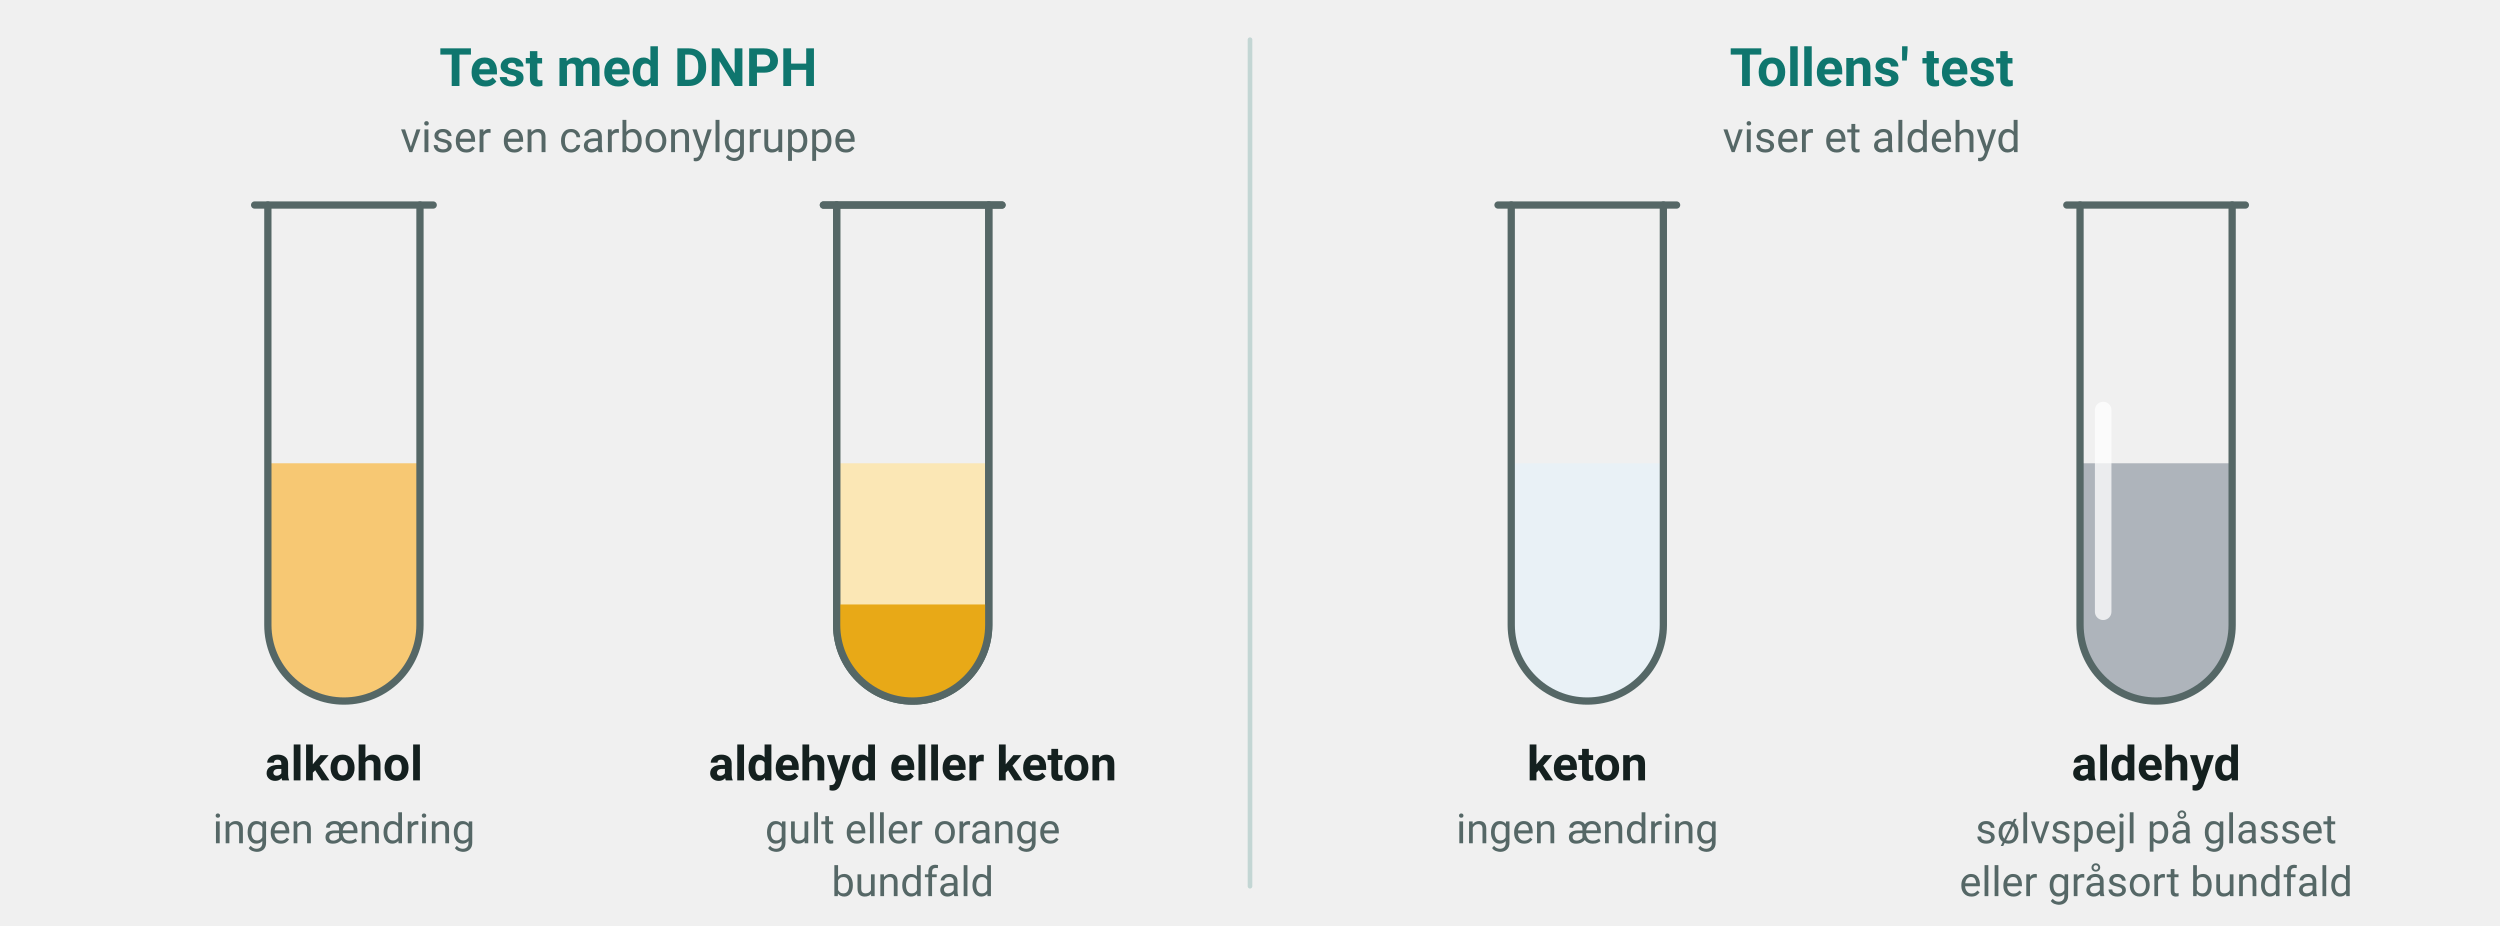
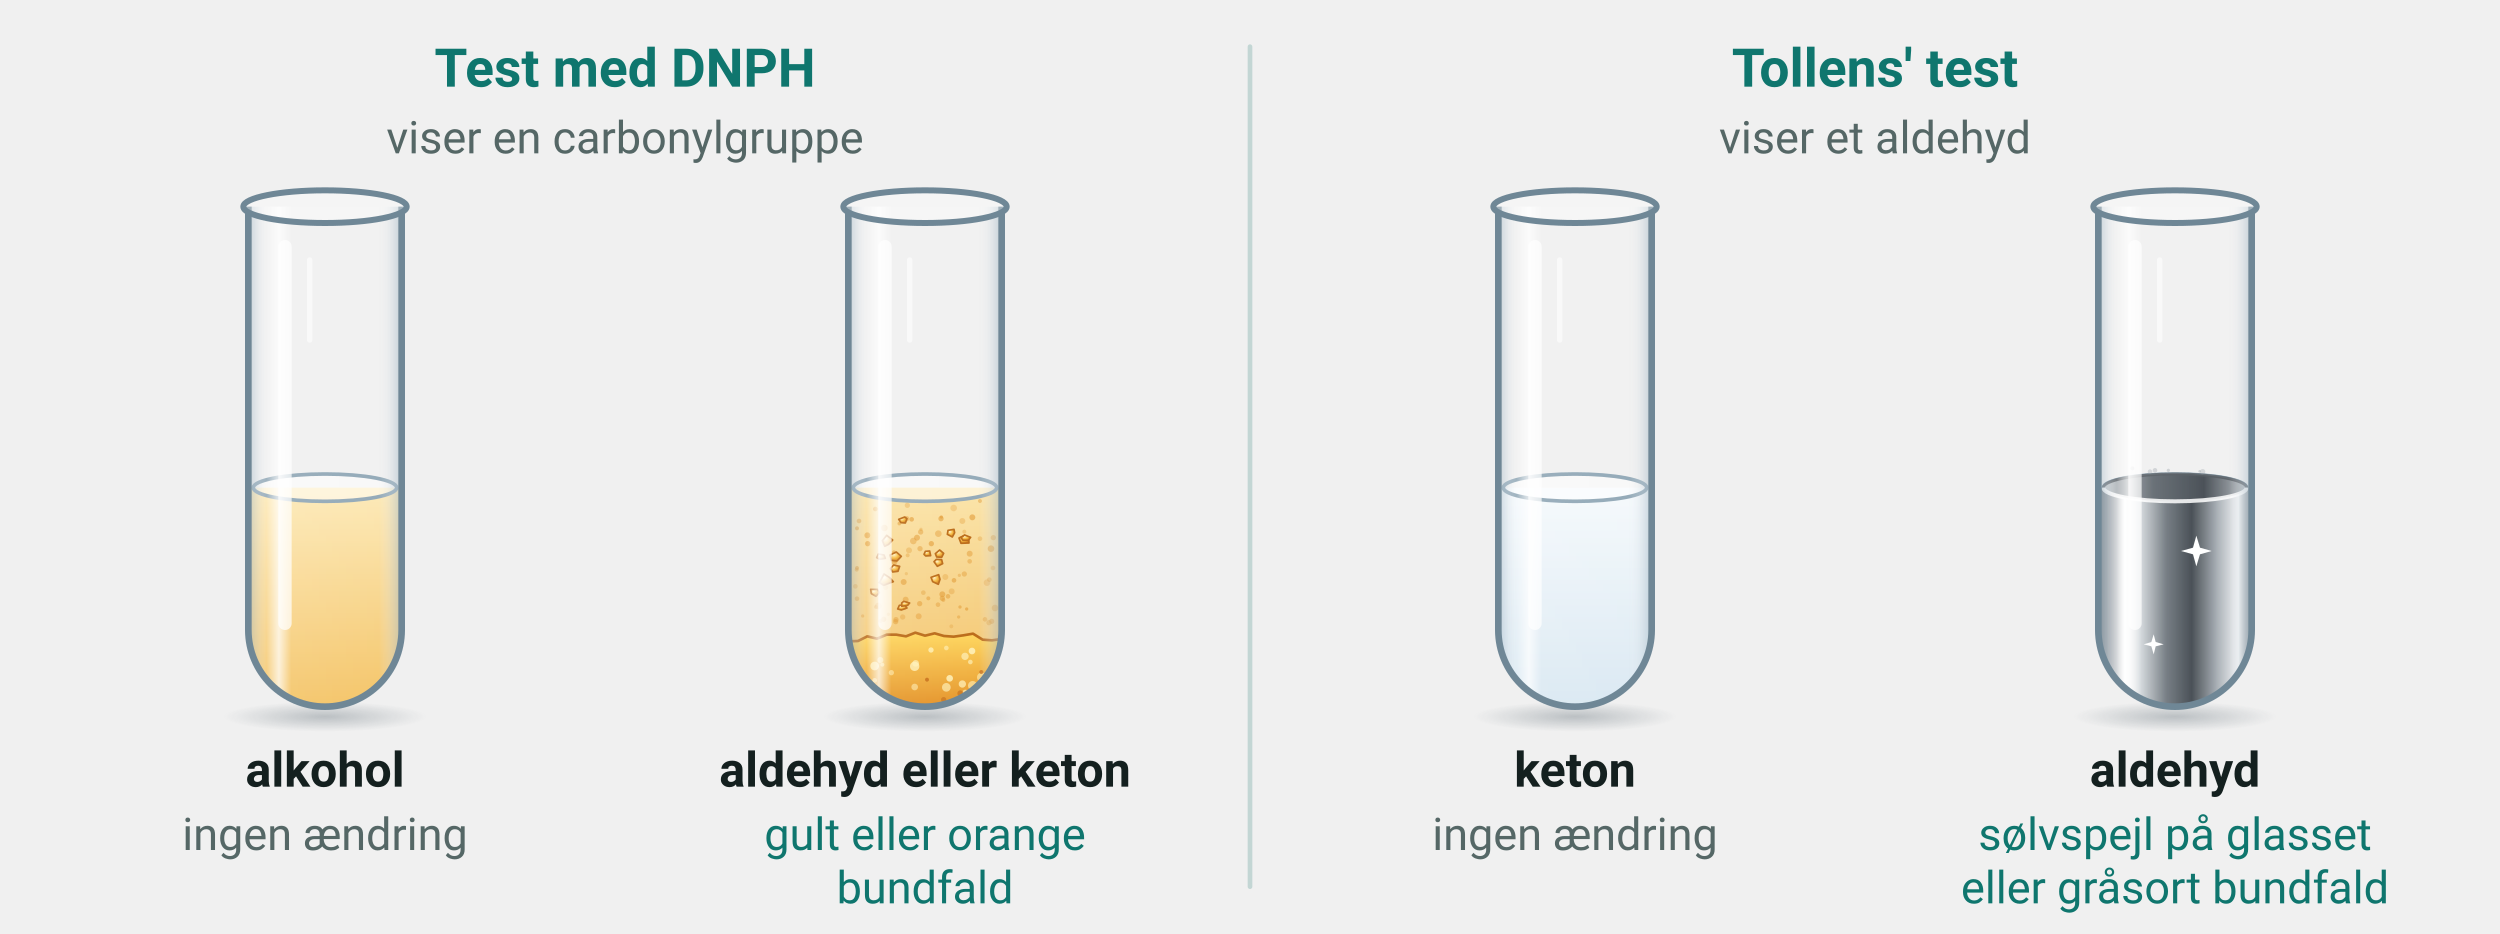
- <svg xmlns="http://www.w3.org/2000/svg" viewBox="0 0 756 280" width="756" height="280" font-family="'Segoe UI', Roboto, 'Helvetica Neue', Arial, sans-serif" role="img" aria-label="Test med DNPH giver gult bundfald med aldehyder og ketoner. Tollens' test giver sølvspejl med aldehyder, men ikke med ketoner">
-   <text x="190.0" y="26.0" font-size="16" text-anchor="middle" fill="#0f766e" font-weight="700">
+ <svg xmlns="http://www.w3.org/2000/svg" viewBox="0 0 750 280" width="750" height="280" font-family="'Segoe UI', Roboto, 'Helvetica Neue', Arial, sans-serif" role="img" aria-label="Test med DNPH giver gult bundfald med aldehyder og ketoner. Tollens' test giver sølvspejl med aldehyder, men ikke med ketoner">
+   <defs>
+     <radialGradient id="fx-pos" cx="0.36" cy="0.32" r="0.72">
+       <stop offset="0" stop-color="#fff6f2" />
+       <stop offset="0.35" stop-color="#f8b9a8" />
+       <stop offset="0.85" stop-color="#d9634c" />
+       <stop offset="1" stop-color="#b8432f" />
+     </radialGradient>
+     <radialGradient id="fx-neg" cx="0.36" cy="0.32" r="0.72">
+       <stop offset="0" stop-color="#f5f9ff" />
+       <stop offset="0.35" stop-color="#b3cdf8" />
+       <stop offset="0.85" stop-color="#5a86d6" />
+       <stop offset="1" stop-color="#3a63b8" />
+     </radialGradient>
+     <radialGradient id="fx-negg" cx="0.36" cy="0.32" r="0.72">
+       <stop offset="0" stop-color="#fffdf0" />
+       <stop offset="0.35" stop-color="#c3d3f2" />
+       <stop offset="0.85" stop-color="#6d8fcc" />
+       <stop offset="1" stop-color="#4d6cab" />
+     </radialGradient>
+     <radialGradient id="fx-orange" cx="0.36" cy="0.32" r="0.72">
+       <stop offset="0" stop-color="#fffaf0" />
+       <stop offset="0.35" stop-color="#fde0a8" />
+       <stop offset="0.85" stop-color="#f0a445" />
+       <stop offset="1" stop-color="#d4821f" />
+     </radialGradient>
+     <radialGradient id="fx-lilla" cx="0.36" cy="0.32" r="0.72">
+       <stop offset="0" stop-color="#fbf6ff" />
+       <stop offset="0.35" stop-color="#dcc4f4" />
+       <stop offset="0.85" stop-color="#9b62d1" />
+       <stop offset="1" stop-color="#7a40b2" />
+     </radialGradient>
+     <radialGradient id="fx-lillag" cx="0.36" cy="0.32" r="0.72">
+       <stop offset="0" stop-color="#fffdf0" />
+       <stop offset="0.35" stop-color="#d9c8ef" />
+       <stop offset="0.85" stop-color="#9a72c9" />
+       <stop offset="1" stop-color="#7b55aa" />
+     </radialGradient>
+     <radialGradient id="fx-vand" cx="0.42" cy="0.36" r="0.75">
+       <stop offset="0" stop-color="#fbfdff" />
+       <stop offset="0.7" stop-color="#e3eff9" />
+       <stop offset="1" stop-color="#cfe2f3" />
+     </radialGradient>
+     <radialGradient id="fx-vandgul" cx="0.42" cy="0.30" r="0.80">
+       <stop offset="0" stop-color="#fffef6" />
+       <stop offset="0.65" stop-color="#f5f2df" />
+       <stop offset="1" stop-color="#ece5c2" />
+     </radialGradient>
+     <radialGradient id="fx-glans" cx="0.5" cy="0.5" r="0.5">
+       <stop offset="0" stop-color="#fff3a8" stop-opacity="0.9" />
+       <stop offset="1" stop-color="#ffe066" stop-opacity="0" />
+     </radialGradient>
+     <linearGradient id="fx-glas" x1="0" x2="1" y1="0" y2="0">
+       <stop offset="0" stop-color="#9fb4c2" stop-opacity="0.55" />
+       <stop offset="0.12" stop-color="#ffffff" stop-opacity="0.15" />
+       <stop offset="0.2" stop-color="#ffffff" stop-opacity="0.75" />
+       <stop offset="0.28" stop-color="#ffffff" stop-opacity="0.1" />
+       <stop offset="0.85" stop-color="#ffffff" stop-opacity="0.05" />
+       <stop offset="1" stop-color="#9fb4c2" stop-opacity="0.6" />
+     </linearGradient>
+     <linearGradient id="fx-blaa" x1="0" x2="0" y1="0" y2="1">
+       <stop offset="0" stop-color="#dcecf8" />
+       <stop offset="1" stop-color="#bcd7ee" />
+     </linearGradient>
+     <linearGradient id="fx-gul" x1="0" x2="0" y1="0" y2="1">
+       <stop offset="0" stop-color="#fbf3c4" />
+       <stop offset="1" stop-color="#f3df86" />
+     </linearGradient>
+     <linearGradient id="fx-bundfald" x1="0" x2="0" y1="0" y2="1">
+       <stop offset="0" stop-color="#ffd83a" />
+       <stop offset="1" stop-color="#d9a400" />
+     </linearGradient>
+     <radialGradient id="fx-skygge" cx="0.5" cy="0.5" r="0.5">
+       <stop offset="0" stop-color="#5b6b78" stop-opacity="0.35" />
+       <stop offset="1" stop-color="#5b6b78" stop-opacity="0" />
+     </radialGradient>
+     <linearGradient id="fx-kegle" x1="0" x2="0" y1="0" y2="1">
+       <stop offset="0" stop-color="#7f97ab" stop-opacity="0.22" />
+       <stop offset="1" stop-color="#7f97ab" stop-opacity="0.04" />
+     </linearGradient>
+     <filter id="fx-blur" x="-50%" y="-50%" width="200%" height="200%">
+       <feGaussianBlur stdDeviation="6" />
+     </filter>
+     <filter id="fx-blur2" x="-20%" y="-20%" width="140%" height="140%">
+       <feGaussianBlur stdDeviation="1.1" />
+     </filter>
+     <linearGradient id="l4-dnph" x1="0" x2="0" y1="0" y2="1">
+       <stop offset="0" stop-color="#fde9b6" />
+       <stop offset="1" stop-color="#f3c160" />
+     </linearGradient>
+     <linearGradient id="l4-dnph-uklar" x1="0" x2="0" y1="0" y2="1">
+       <stop offset="0" stop-color="#fbe3a6" />
+       <stop offset="1" stop-color="#f1bd5e" />
+     </linearGradient>
+     <linearGradient id="l4-tollens" x1="0" x2="0" y1="0" y2="1">
+       <stop offset="0" stop-color="#f5f9fc" />
+       <stop offset="1" stop-color="#d8e7f1" />
+     </linearGradient>
+     <linearGradient id="l4-bundfald" x1="0" x2="0" y1="0" y2="1">
+       <stop offset="0" stop-color="#ffd658" />
+       <stop offset="1" stop-color="#e0861a" />
+     </linearGradient>
+     <radialGradient id="l4-korn" cx="0.35" cy="0.3" r="0.75">
+       <stop offset="0" stop-color="#fff3c8" />
+       <stop offset="0.5" stop-color="#f6b93a" />
+       <stop offset="1" stop-color="#cc7310" />
+     </radialGradient>
+     <linearGradient id="l4-spejl" x1="0" x2="1" y1="0" y2="0">
+       <stop offset="0" stop-color="#3c434a" />
+       <stop offset="0.09" stop-color="#8e969d" />
+       <stop offset="0.2" stop-color="#ffffff" />
+       <stop offset="0.29" stop-color="#d3d8dc" />
+       <stop offset="0.45" stop-color="#6a7279" />
+       <stop offset="0.6" stop-color="#3d444b" />
+       <stop offset="0.76" stop-color="#a9b0b6" />
+       <stop offset="0.88" stop-color="#f1f3f5" />
+       <stop offset="1" stop-color="#474e55" />
+     </linearGradient>
+     <linearGradient id="l4-spejl-bag" x1="0" x2="1" y1="0" y2="0">
+       <stop offset="0" stop-color="#c9ced2" />
+       <stop offset="0.35" stop-color="#5b636a" />
+       <stop offset="0.7" stop-color="#3f464d" />
+       <stop offset="1" stop-color="#b7bdc2" />
+     </linearGradient>
+     <radialGradient id="lab-skygge" cx="0.5" cy="0.5" r="0.5">
+       <stop offset="0" stop-color="#4b5a64" stop-opacity="0.32" />
+       <stop offset="1" stop-color="#4b5a64" stop-opacity="0" />
+     </radialGradient>
+   </defs>
+   <line x1="375.0" y1="14.0" x2="375.0" y2="266.0" stroke="#c3d6d4" stroke-width="1.4" stroke-linecap="round" />
+   <text x="187.5" y="26.0" font-size="16" text-anchor="middle" fill="#0f766e" font-weight="700">
    <tspan>Test med DNPH</tspan>
  </text>
-   <text x="190.0" y="46.0" font-size="13" text-anchor="middle" fill="#556766">
+   <text x="187.5" y="46.0" font-size="13.5" text-anchor="middle" fill="#556766">
    <tspan>viser en carbonylgruppe</tspan>
  </text>
-   <text x="566.0" y="26.0" font-size="16" text-anchor="middle" fill="#0f766e" font-weight="700">
+   <text x="562.5" y="26.0" font-size="16" text-anchor="middle" fill="#0f766e" font-weight="700">
    <tspan>Tollens' test</tspan>
  </text>
-   <text x="566.0" y="46.0" font-size="13" text-anchor="middle" fill="#556766">
+   <text x="562.5" y="46.0" font-size="13.5" text-anchor="middle" fill="#556766">
    <tspan>viser et aldehyd</tspan>
  </text>
-   <clipPath id="glas104">
-     <path d="M 81.0,62 V 189.0 A 23.0,23.0 0 0 0 127.0,189.0 V 62 Z" />
+   <clipPath id="l4-rg0">
+     <path d="M 74.5,62 V 189.0 A 23.0,23.0 0 0 0 120.5,189.0 V 62 Z" />
  </clipPath>
-   <rect x="81.0" y="140.1" width="46" height="71.9" fill="#f7c873" clip-path="url(#glas104)" />
-   <path d="M 81.0,62 V 189.0 A 23.0,23.0 0 0 0 127.0,189.0 V 62" fill="none" stroke="#556766" stroke-width="2.2" stroke-linecap="round" />
-   <line x1="77.0" y1="62.0" x2="131.0" y2="62.0" stroke="#556766" stroke-width="2.2" stroke-linecap="round" />
-   <text x="104.0" y="236.0" font-size="14.5" text-anchor="middle" fill="#14201f" font-weight="700">
+   <ellipse cx="97.5" cy="215.0" rx="30.4" ry="4.5" fill="url(#lab-skygge)" />
+   <rect x="74.5" y="146.3" width="46" height="66.7" fill="url(#l4-dnph)" clip-path="url(#l4-rg0)" />
+   <ellipse cx="97.5" cy="146.3" rx="21.5" ry="4.1" fill="#ffffff" fill-opacity="0.5" stroke="#8fa6b5" stroke-width="1.1" />
+   <path d="M 74.5,62 V 189.0 A 23.0,23.0 0 0 0 120.5,189.0 V 62" fill="url(#fx-glas)" stroke="#6f8796" stroke-width="2" stroke-linejoin="round" />
+   <ellipse cx="97.5" cy="62" rx="24.5" ry="4.9" fill="#ffffff" fill-opacity="0.35" stroke="#6f8796" stroke-width="1.8" />
+   <path d="M 85.5,74 V 187.0" stroke="#ffffff" stroke-width="4" stroke-linecap="round" opacity="0.7" />
+   <path d="M 92.9,78 V 102" stroke="#ffffff" stroke-width="1.6" stroke-linecap="round" opacity="0.6" />
+   <text x="97.5" y="236.0" font-size="14.5" text-anchor="middle" fill="#14201f" font-weight="700">
    <tspan>alkohol</tspan>
  </text>
-   <text x="104.0" y="255.0" font-size="12.5" text-anchor="middle" fill="#556766">
+   <text x="97.5" y="255.0" font-size="13.5" text-anchor="middle" fill="#556766">
    <tspan>ingen ændring</tspan>
  </text>
-   <clipPath id="glas276">
-     <path d="M 253.0,62 V 189.0 A 23.0,23.0 0 0 0 299.0,189.0 V 62 Z" />
+   <clipPath id="l4-rg1">
+     <path d="M 254.5,62 V 189.0 A 23.0,23.0 0 0 0 300.5,189.0 V 62 Z" />
  </clipPath>
-   <rect x="253.0" y="140.1" width="46" height="71.9" fill="#fbe7b5" clip-path="url(#glas276)" />
-   <path d="M 253.0,62 V 189.0 A 23.0,23.0 0 0 0 299.0,189.0 V 62" fill="none" stroke="#556766" stroke-width="2.2" stroke-linecap="round" />
-   <line x1="249.0" y1="62.0" x2="303.0" y2="62.0" stroke="#556766" stroke-width="2.2" stroke-linecap="round" />
-   <clipPath id="bf276">
-     <path d="M 253.0,62 V 189.0 A 23.0,23.0 0 0 0 299.0,189.0 V 62 Z" />
+   <ellipse cx="277.5" cy="215.0" rx="30.4" ry="4.5" fill="url(#lab-skygge)" />
+   <rect x="254.5" y="146.3" width="46" height="66.7" fill="url(#l4-dnph-uklar)" clip-path="url(#l4-rg1)" />
+   <ellipse cx="277.5" cy="146.3" rx="21.5" ry="4.1" fill="#ffffff" fill-opacity="0.5" stroke="#8fa6b5" stroke-width="1.1" />
+   <g clip-path="url(#l4-rg1)">
+     <circle cx="282.7" cy="178.3" r="0.9" fill="#e0952a" opacity="0.58" />
+     <circle cx="287.6" cy="185.1" r="0.5" fill="#e0952a" opacity="0.44" />
+     <circle cx="296.1" cy="174.8" r="1.0" fill="#e0952a" opacity="0.33" />
+     <circle cx="276.2" cy="159.6" r="0.8" fill="#e0952a" opacity="0.47" />
+     <circle cx="257.1" cy="158.5" r="0.6" fill="#e0952a" opacity="0.57" />
+     <circle cx="288.7" cy="156.3" r="0.9" fill="#e0952a" opacity="0.34" />
+     <circle cx="282.4" cy="155.1" r="0.5" fill="#e0952a" opacity="0.56" />
+     <circle cx="265.3" cy="158.4" r="1.0" fill="#e0952a" opacity="0.56" />
+     <circle cx="268.7" cy="186.5" r="0.8" fill="#e0952a" opacity="0.50" />
+     <circle cx="265.1" cy="185.8" r="0.8" fill="#e0952a" opacity="0.59" />
+     <circle cx="294.0" cy="161.6" r="0.7" fill="#e0952a" opacity="0.35" />
+     <circle cx="262.6" cy="152.7" r="0.7" fill="#e0952a" opacity="0.48" />
+     <circle cx="256.6" cy="175.9" r="0.7" fill="#e0952a" opacity="0.39" />
+     <circle cx="290.9" cy="168.4" r="0.7" fill="#e0952a" opacity="0.44" />
+     <circle cx="286.1" cy="152.4" r="1.0" fill="#e0952a" opacity="0.31" />
+     <circle cx="288.0" cy="182.1" r="0.5" fill="#e0952a" opacity="0.54" />
+     <circle cx="271.9" cy="172.1" r="0.5" fill="#e0952a" opacity="0.31" />
+     <circle cx="264.1" cy="186.3" r="0.6" fill="#e0952a" opacity="0.53" />
+     <circle cx="295.5" cy="185.8" r="0.7" fill="#e0952a" opacity="0.41" />
+     <circle cx="278.5" cy="179.5" r="0.6" fill="#e0952a" opacity="0.52" />
+     <circle cx="290.0" cy="182.7" r="0.5" fill="#e0952a" opacity="0.58" />
+     <circle cx="260.3" cy="163.1" r="0.8" fill="#e0952a" opacity="0.58" />
+     <circle cx="270.8" cy="185.1" r="0.8" fill="#e0952a" opacity="0.39" />
+     <circle cx="269.8" cy="157.0" r="0.5" fill="#e0952a" opacity="0.34" />
+     <circle cx="285.4" cy="187.9" r="0.6" fill="#e0952a" opacity="0.31" />
+     <circle cx="297.9" cy="170.4" r="0.7" fill="#e0952a" opacity="0.37" />
+     <circle cx="281.4" cy="181.4" r="0.7" fill="#e0952a" opacity="0.43" />
+     <circle cx="258.8" cy="184.8" r="0.5" fill="#e0952a" opacity="0.45" />
+     <circle cx="291.7" cy="155.2" r="0.9" fill="#e0952a" opacity="0.58" />
+     <circle cx="283.0" cy="180.0" r="0.6" fill="#e0952a" opacity="0.43" />
+     <circle cx="262.8" cy="182.1" r="0.6" fill="#e0952a" opacity="0.44" />
+     <circle cx="298.5" cy="182.4" r="1.0" fill="#e0952a" opacity="0.44" />
+     <circle cx="277.0" cy="177.8" r="0.7" fill="#e0952a" opacity="0.39" />
+     <circle cx="273.5" cy="155.8" r="0.7" fill="#e0952a" opacity="0.60" />
+     <circle cx="296.8" cy="173.9" r="0.7" fill="#e0952a" opacity="0.40" />
+     <circle cx="260.2" cy="160.6" r="0.9" fill="#e0952a" opacity="0.56" />
+     <circle cx="271.7" cy="179.9" r="0.9" fill="#e0952a" opacity="0.51" />
+     <circle cx="284.4" cy="178.9" r="0.7" fill="#e0952a" opacity="0.51" />
+     <circle cx="268.3" cy="168.6" r="0.9" fill="#e0952a" opacity="0.51" />
+     <circle cx="268.8" cy="185.9" r="0.8" fill="#e0952a" opacity="0.47" />
+     <circle cx="257.0" cy="170.9" r="0.6" fill="#e0952a" opacity="0.50" />
+     <circle cx="275.9" cy="181.1" r="0.8" fill="#e0952a" opacity="0.54" />
+     <circle cx="271.1" cy="174.6" r="0.9" fill="#e0952a" opacity="0.55" />
+     <circle cx="271.2" cy="182.1" r="0.9" fill="#e0952a" opacity="0.51" />
+     <circle cx="297.5" cy="186.4" r="0.8" fill="#e0952a" opacity="0.46" />
+     <circle cx="263.5" cy="181.8" r="1.0" fill="#e0952a" opacity="0.44" />
+     <circle cx="285.5" cy="177.4" r="0.9" fill="#e0952a" opacity="0.35" />
+     <circle cx="289.3" cy="172.2" r="0.8" fill="#e0952a" opacity="0.43" />
+     <circle cx="282.7" cy="179.5" r="0.8" fill="#e0952a" opacity="0.52" />
+     <circle cx="257.7" cy="156.3" r="0.7" fill="#e0952a" opacity="0.50" />
+     <circle cx="265.7" cy="176.2" r="0.8" fill="#e0952a" opacity="0.31" />
+     <circle cx="276.3" cy="158.8" r="0.5" fill="#e0952a" opacity="0.34" />
+     <circle cx="269.8" cy="157.1" r="0.6" fill="#e0952a" opacity="0.31" />
+     <circle cx="276.0" cy="164.6" r="0.8" fill="#e0952a" opacity="0.48" />
+     <circle cx="266.5" cy="184.3" r="0.5" fill="#e0952a" opacity="0.42" />
+     <circle cx="268.2" cy="165.7" r="0.6" fill="#e0952a" opacity="0.55" />
+     <circle cx="272.2" cy="151.6" r="0.8" fill="#e0952a" opacity="0.33" />
+     <circle cx="279.4" cy="163.1" r="0.8" fill="#e0952a" opacity="0.59" />
+     <circle cx="290.9" cy="166.1" r="0.9" fill="#e0952a" opacity="0.49" />
+     <circle cx="272.0" cy="155.6" r="0.8" fill="#e0952a" opacity="0.47" />
+     <circle cx="296.7" cy="186.8" r="0.8" fill="#e0952a" opacity="0.41" />
+     <circle cx="294.0" cy="150.3" r="0.6" fill="#e0952a" opacity="0.47" />
+     <circle cx="282.3" cy="155.6" r="0.8" fill="#e0952a" opacity="0.57" />
+     <circle cx="272.3" cy="166.6" r="0.6" fill="#e0952a" opacity="0.39" />
+     <circle cx="297.3" cy="164.6" r="1.0" fill="#e0952a" opacity="0.57" />
+     <circle cx="281.5" cy="160.1" r="1.0" fill="#e0952a" opacity="0.45" />
+     <circle cx="274.0" cy="162.3" r="1.0" fill="#e0952a" opacity="0.45" />
+     <circle cx="268.5" cy="168.3" r="0.6" fill="#e0952a" opacity="0.49" />
+     <circle cx="275.1" cy="161.3" r="0.9" fill="#e0952a" opacity="0.55" />
+     <circle cx="257.1" cy="170.4" r="0.6" fill="#e0952a" opacity="0.58" />
+     <circle cx="289.3" cy="159.5" r="0.6" fill="#e0952a" opacity="0.35" />
+     <circle cx="298.0" cy="161.3" r="0.8" fill="#e0952a" opacity="0.44" />
+     <circle cx="283.6" cy="173.1" r="0.9" fill="#e0952a" opacity="0.34" />
+     <circle cx="288.4" cy="161.6" r="0.8" fill="#e0952a" opacity="0.40" />
+     <circle cx="269.0" cy="170.3" r="0.7" fill="#e0952a" opacity="0.41" />
+     <circle cx="287.8" cy="172.6" r="0.5" fill="#e0952a" opacity="0.38" />
+     <circle cx="275.6" cy="184.9" r="0.9" fill="#e0952a" opacity="0.46" />
+     <circle cx="257.1" cy="179.6" r="0.7" fill="#e0952a" opacity="0.47" />
+     <circle cx="286.2" cy="174.1" r="0.7" fill="#e0952a" opacity="0.57" />
+     <circle cx="272.7" cy="165.1" r="0.9" fill="#e0952a" opacity="0.36" />
+     <polygon points="271.4,181.5 272.1,182.4 270.4,183.0 269.3,182.7 269.8,181.6" fill="url(#l4-korn)" stroke="#b8650f" stroke-width="0.5" stroke-linejoin="round" />
+     <polygon points="268.0,174.5 265.1,175.6 263.8,174.8 265.2,172.2 266.9,173.3" fill="url(#l4-korn)" stroke="#b8650f" stroke-width="0.5" stroke-linejoin="round" />
+     <polygon points="290.6,161.5 290.7,162.9 288.3,163.0 287.7,161.4 289.3,160.6" fill="url(#l4-korn)" stroke="#b8650f" stroke-width="0.5" stroke-linejoin="round" />
+     <polygon points="265.6,167.5 263.9,167.8 263.0,167.3 263.5,166.2 265.2,166.5" fill="url(#l4-korn)" stroke="#b8650f" stroke-width="0.5" stroke-linejoin="round" />
+     <polygon points="261.2,176.8 263.2,176.8 263.8,177.8 262.8,178.9 261.4,178.1" fill="url(#l4-korn)" stroke="#b8650f" stroke-width="0.5" stroke-linejoin="round" />
+     <polygon points="269.1,168.3 267.4,168.1 267.0,166.5 268.9,165.6 270.4,166.9" fill="url(#l4-korn)" stroke="#b8650f" stroke-width="0.5" stroke-linejoin="round" />
+     <polygon points="271.1,180.4 272.9,180.9 272.3,181.6 270.5,181.9 270.5,180.9" fill="url(#l4-korn)" stroke="#b8650f" stroke-width="0.5" stroke-linejoin="round" />
+     <polygon points="281.0,167.1 280.6,166.1 281.9,165.0 283.1,166.0 282.5,167.2" fill="url(#l4-korn)" stroke="#b8650f" stroke-width="0.5" stroke-linejoin="round" />
+     <polygon points="279.8,174.5 279.3,173.2 281.6,172.4 282.0,173.8 281.5,175.3" fill="url(#l4-korn)" stroke="#b8650f" stroke-width="0.5" stroke-linejoin="round" />
+     <polygon points="282.8,169.1 281.2,169.9 280.2,168.5 280.9,167.8 282.5,167.9" fill="url(#l4-korn)" stroke="#b8650f" stroke-width="0.5" stroke-linejoin="round" />
+     <polygon points="269.9,169.9 269.4,171.4 267.8,171.6 267.1,170.6 268.1,169.5" fill="url(#l4-korn)" stroke="#b8650f" stroke-width="0.5" stroke-linejoin="round" />
+     <polygon points="286.4,159.8 285.7,161.1 284.2,160.3 284.4,159.1 286.2,158.8" fill="url(#l4-korn)" stroke="#b8650f" stroke-width="0.5" stroke-linejoin="round" />
+     <polygon points="267.8,162.0 266.6,163.3 265.4,163.9 264.7,162.2 266.0,160.6" fill="url(#l4-korn)" stroke="#b8650f" stroke-width="0.5" stroke-linejoin="round" />
+     <polygon points="279.2,166.7 277.7,166.8 277.2,166.3 277.6,165.4 278.9,165.3" fill="url(#l4-korn)" stroke="#b8650f" stroke-width="0.5" stroke-linejoin="round" />
+     <polygon points="272.1,155.6 271.6,156.9 270.3,156.8 269.6,155.8 271.4,155.1" fill="url(#l4-korn)" stroke="#b8650f" stroke-width="0.5" stroke-linejoin="round" />
+     <polygon points="288.3,161.3 289.4,160.5 291.2,161.2 290.5,162.1 288.9,162.1" fill="url(#l4-korn)" stroke="#b8650f" stroke-width="0.5" stroke-linejoin="round" />
+     <path d="M 252.5,214.0 L 254.5,192.4 L 257.4,192.3 L 260.2,190.9 L 263.1,191.6 L 266.0,190.4 L 268.9,190.4 L 271.8,190.9 L 274.6,189.8 L 277.5,190.7 L 280.4,190.0 L 283.2,190.8 L 286.1,191.0 L 289.0,190.6 L 291.9,190.1 L 294.8,191.9 L 297.6,192.1 L 300.5,191.7 L 302.5,214.0 Z" fill="url(#l4-bundfald)" stroke="#b8650f" stroke-width="0.8" stroke-linejoin="round" />
+     <circle cx="294.5" cy="203.2" r="1.4" fill="#fff1b8" opacity="0.57" />
+     <circle cx="291.1" cy="198.6" r="0.7" fill="#fff1b8" opacity="0.66" />
+     <circle cx="289.5" cy="196.9" r="1.1" fill="#fff1b8" opacity="0.68" />
+     <circle cx="279.3" cy="195.0" r="0.8" fill="#fff1b8" opacity="0.79" />
+     <circle cx="274.7" cy="199.0" r="1.0" fill="#fff1b8" opacity="0.65" />
+     <circle cx="288.7" cy="205.2" r="1.1" fill="#fff1b8" opacity="0.73" />
+     <circle cx="291.8" cy="205.7" r="1.4" fill="#fff1b8" opacity="0.59" />
+     <circle cx="274.4" cy="206.1" r="1.0" fill="#fff1b8" opacity="0.56" />
+     <circle cx="283.9" cy="206.2" r="1.3" fill="#fff1b8" opacity="0.66" />
+     <circle cx="284.9" cy="203.5" r="1.0" fill="#fff1b8" opacity="0.84" />
+     <circle cx="294.4" cy="201.6" r="0.6" fill="#c4680f" opacity="0.80" />
+     <circle cx="283.1" cy="209.9" r="0.8" fill="#c4680f" opacity="0.69" />
+     <circle cx="283.9" cy="194.4" r="0.7" fill="#fff1b8" opacity="0.59" />
+     <circle cx="260.7" cy="206.3" r="0.8" fill="#fff1b8" opacity="0.69" />
+     <circle cx="291.6" cy="195.3" r="1.0" fill="#fff1b8" opacity="0.86" />
+     <circle cx="289.6" cy="207.8" r="0.9" fill="#fff1b8" opacity="0.68" />
+     <circle cx="292.1" cy="209.3" r="0.7" fill="#fff1b8" opacity="0.63" />
+     <circle cx="267.4" cy="201.8" r="0.8" fill="#fff1b8" opacity="0.55" />
+     <circle cx="274.4" cy="199.9" r="1.4" fill="#fff1b8" opacity="0.79" />
+     <circle cx="278.1" cy="203.9" r="0.6" fill="#c4680f" opacity="0.86" />
+     <circle cx="288.1" cy="208.0" r="0.9" fill="#c4680f" opacity="0.69" />
+     <circle cx="262.4" cy="204.1" r="0.7" fill="#fff1b8" opacity="0.62" />
+     <circle cx="264.7" cy="199.4" r="0.6" fill="#fff1b8" opacity="0.60" />
+     <circle cx="262.4" cy="199.8" r="1.3" fill="#fff1b8" opacity="0.76" />
+     <circle cx="264.1" cy="198.0" r="0.9" fill="#fff1b8" opacity="0.59" />
+     <circle cx="290.8" cy="209.9" r="1.0" fill="#fff1b8" opacity="0.58" />
+   </g>
+   <path d="M 254.5,62 V 189.0 A 23.0,23.0 0 0 0 300.5,189.0 V 62" fill="url(#fx-glas)" stroke="#6f8796" stroke-width="2" stroke-linejoin="round" />
+   <ellipse cx="277.5" cy="62" rx="24.5" ry="4.9" fill="#ffffff" fill-opacity="0.35" stroke="#6f8796" stroke-width="1.8" />
+   <path d="M 265.5,74 V 187.0" stroke="#ffffff" stroke-width="4" stroke-linecap="round" opacity="0.7" />
+   <path d="M 272.9,78 V 102" stroke="#ffffff" stroke-width="1.6" stroke-linecap="round" opacity="0.6" />
+   <text x="277.5" y="236.0" font-size="14.5" text-anchor="middle" fill="#14201f" font-weight="700">
+     <tspan>aldehyd eller keton</tspan>
+   </text>
+   <text x="277.5" y="255.0" font-size="13.5" text-anchor="middle" fill="#0f766e">
+     <tspan>gult eller orange</tspan>
+   </text>
+   <text x="277.5" y="271.0" font-size="13.5" text-anchor="middle" fill="#0f766e">
+     <tspan>bundfald</tspan>
+   </text>
+   <clipPath id="l4-rg2">
+     <path d="M 449.5,62 V 189.0 A 23.0,23.0 0 0 0 495.5,189.0 V 62 Z" />
  </clipPath>
-   <rect x="253.0" y="182.8" width="46" height="29.2" fill="#e8a917" clip-path="url(#bf276)" />
-   <clipPath id="glas276">
-     <path d="M 253.0,62 V 189.0 A 23.0,23.0 0 0 0 299.0,189.0 V 62 Z" />
+   <ellipse cx="472.5" cy="215.0" rx="30.4" ry="4.5" fill="url(#lab-skygge)" />
+   <rect x="449.5" y="146.3" width="46" height="66.7" fill="url(#l4-tollens)" clip-path="url(#l4-rg2)" />
+   <ellipse cx="472.5" cy="146.3" rx="21.5" ry="4.1" fill="#ffffff" fill-opacity="0.5" stroke="#8fa6b5" stroke-width="1.1" />
+   <path d="M 449.5,62 V 189.0 A 23.0,23.0 0 0 0 495.5,189.0 V 62" fill="url(#fx-glas)" stroke="#6f8796" stroke-width="2" stroke-linejoin="round" />
+   <ellipse cx="472.5" cy="62" rx="24.5" ry="4.9" fill="#ffffff" fill-opacity="0.35" stroke="#6f8796" stroke-width="1.8" />
+   <path d="M 460.5,74 V 187.0" stroke="#ffffff" stroke-width="4" stroke-linecap="round" opacity="0.7" />
+   <path d="M 467.9,78 V 102" stroke="#ffffff" stroke-width="1.6" stroke-linecap="round" opacity="0.6" />
+   <text x="472.5" y="236.0" font-size="14.5" text-anchor="middle" fill="#14201f" font-weight="700">
+     <tspan>keton</tspan>
+   </text>
+   <text x="472.5" y="255.0" font-size="13.5" text-anchor="middle" fill="#556766">
+     <tspan>ingen ændring</tspan>
+   </text>
+   <clipPath id="l4-rg3">
+     <path d="M 629.5,62 V 189.0 A 23.0,23.0 0 0 0 675.5,189.0 V 62 Z" />
  </clipPath>
-   <path d="M 253.0,62 V 189.0 A 23.0,23.0 0 0 0 299.0,189.0 V 62" fill="none" stroke="#556766" stroke-width="2.2" stroke-linecap="round" />
-   <line x1="249.0" y1="62.0" x2="303.0" y2="62.0" stroke="#556766" stroke-width="2.2" stroke-linecap="round" />
-   <text x="276.0" y="236.0" font-size="14.5" text-anchor="middle" fill="#14201f" font-weight="700">
-     <tspan>aldehyd eller keton</tspan>
-   </text>
-   <text x="276.0" y="255.0" font-size="12.5" text-anchor="middle" fill="#556766">
-     <tspan>gult eller orange</tspan>
-   </text>
-   <text x="276.0" y="271.0" font-size="12.5" text-anchor="middle" fill="#556766">
-     <tspan>bundfald</tspan>
-   </text>
-   <clipPath id="glas480">
-     <path d="M 457.0,62 V 189.0 A 23.0,23.0 0 0 0 503.0,189.0 V 62 Z" />
-   </clipPath>
-   <rect x="457.0" y="140.1" width="46" height="71.9" fill="#e9f1f6" clip-path="url(#glas480)" />
-   <path d="M 457.0,62 V 189.0 A 23.0,23.0 0 0 0 503.0,189.0 V 62" fill="none" stroke="#556766" stroke-width="2.2" stroke-linecap="round" />
-   <line x1="453.0" y1="62.0" x2="507.0" y2="62.0" stroke="#556766" stroke-width="2.2" stroke-linecap="round" />
-   <text x="480.0" y="236.0" font-size="14.5" text-anchor="middle" fill="#14201f" font-weight="700">
-     <tspan>keton</tspan>
-   </text>
-   <text x="480.0" y="255.0" font-size="12.5" text-anchor="middle" fill="#556766">
-     <tspan>ingen ændring</tspan>
-   </text>
-   <clipPath id="glas652">
-     <path d="M 629.0,62 V 189.0 A 23.0,23.0 0 0 0 675.0,189.0 V 62 Z" />
-   </clipPath>
-   <rect x="629.0" y="140.1" width="46" height="71.9" fill="#aeb4bb" clip-path="url(#glas652)" />
-   <path d="M 629.0,62 V 189.0 A 23.0,23.0 0 0 0 675.0,189.0 V 62" fill="none" stroke="#556766" stroke-width="2.2" stroke-linecap="round" />
-   <line x1="625.0" y1="62.0" x2="679.0" y2="62.0" stroke="#556766" stroke-width="2.2" stroke-linecap="round" />
-   <path d="M 636.0,124 V 185.0" stroke="#ffffff" stroke-width="5" stroke-linecap="round" opacity="0.75" />
-   <text x="652.0" y="236.0" font-size="14.5" text-anchor="middle" fill="#14201f" font-weight="700">
+   <ellipse cx="652.5" cy="215.0" rx="30.4" ry="4.5" fill="url(#lab-skygge)" />
+   <rect x="629.5" y="146.3" width="46" height="66.7" fill="url(#l4-tollens)" clip-path="url(#l4-rg3)" />
+   <ellipse cx="652.5" cy="146.3" rx="21.5" ry="4.1" fill="#ffffff" fill-opacity="0.5" stroke="#8fa6b5" stroke-width="1.1" />
+   <g clip-path="url(#l4-rg3)">
+     <path d="M 627.5,146.3 H 631.0 A 21.5 4.1 0 0 1 674.0,146.3 H 677.5 V 214.0 H 627.5 Z" fill="url(#l4-spejl)" />
+     <ellipse cx="652.5" cy="146.3" rx="21.5" ry="4.1" fill="url(#l4-spejl-bag)" />
+     <path d="M 631.0,146.3 A 21.5 4.1 0 0 1 674.0,146.3" fill="none" stroke="#4d545a" stroke-width="0.9" opacity="0.8" />
+     <path d="M 631.0,146.3 A 21.5 4.1 0 0 0 674.0,146.3" fill="none" stroke="#ffffff" stroke-width="1.2" opacity="0.85" />
+     <circle cx="639.7" cy="140.5" r="0.6" fill="#9aa2a8" opacity="0.51" />
+     <circle cx="660.8" cy="141.5" r="0.8" fill="#9aa2a8" opacity="0.35" />
+     <circle cx="646.5" cy="141.1" r="0.7" fill="#9aa2a8" opacity="0.41" />
+     <circle cx="645.0" cy="141.5" r="0.7" fill="#9aa2a8" opacity="0.38" />
+     <circle cx="659.9" cy="141.4" r="0.4" fill="#9aa2a8" opacity="0.43" />
+     <circle cx="650.5" cy="141.1" r="0.5" fill="#9aa2a8" opacity="0.42" />
+     <path d="M 658.9,160.7 L 660.0,164.3 L 663.5,165.3 L 660.0,166.3 L 658.9,169.9 L 657.9,166.3 L 654.3,165.3 L 657.9,164.3 Z" fill="#ffffff" />
+     <path d="M 646.1,190.3 L 646.7,192.6 L 649.1,193.3 L 646.7,193.9 L 646.1,196.3 L 645.4,193.9 L 643.1,193.3 L 645.4,192.6 Z" fill="#ffffff" />
+   </g>
+   <path d="M 629.5,62 V 189.0 A 23.0,23.0 0 0 0 675.5,189.0 V 62" fill="url(#fx-glas)" stroke="#6f8796" stroke-width="2" stroke-linejoin="round" />
+   <ellipse cx="652.5" cy="62" rx="24.5" ry="4.9" fill="#ffffff" fill-opacity="0.35" stroke="#6f8796" stroke-width="1.8" />
+   <path d="M 640.5,74 V 187.0" stroke="#ffffff" stroke-width="4" stroke-linecap="round" opacity="0.7" />
+   <path d="M 647.9,78 V 102" stroke="#ffffff" stroke-width="1.6" stroke-linecap="round" opacity="0.6" />
+   <text x="652.5" y="236.0" font-size="14.5" text-anchor="middle" fill="#14201f" font-weight="700">
    <tspan>aldehyd</tspan>
  </text>
-   <text x="652.0" y="255.0" font-size="12.5" text-anchor="middle" fill="#556766">
+   <text x="652.5" y="255.0" font-size="13.5" text-anchor="middle" fill="#0f766e">
    <tspan>sølvspejl på glasset</tspan>
  </text>
-   <text x="652.0" y="271.0" font-size="12.5" text-anchor="middle" fill="#556766">
+   <text x="652.5" y="271.0" font-size="13.5" text-anchor="middle" fill="#0f766e">
    <tspan>eller gråsort bundfald</tspan>
  </text>
-   <line x1="378.0" y1="12.0" x2="378.0" y2="268.0" stroke="#c3d6d4" stroke-width="1.4" stroke-linecap="round" />
</svg>
